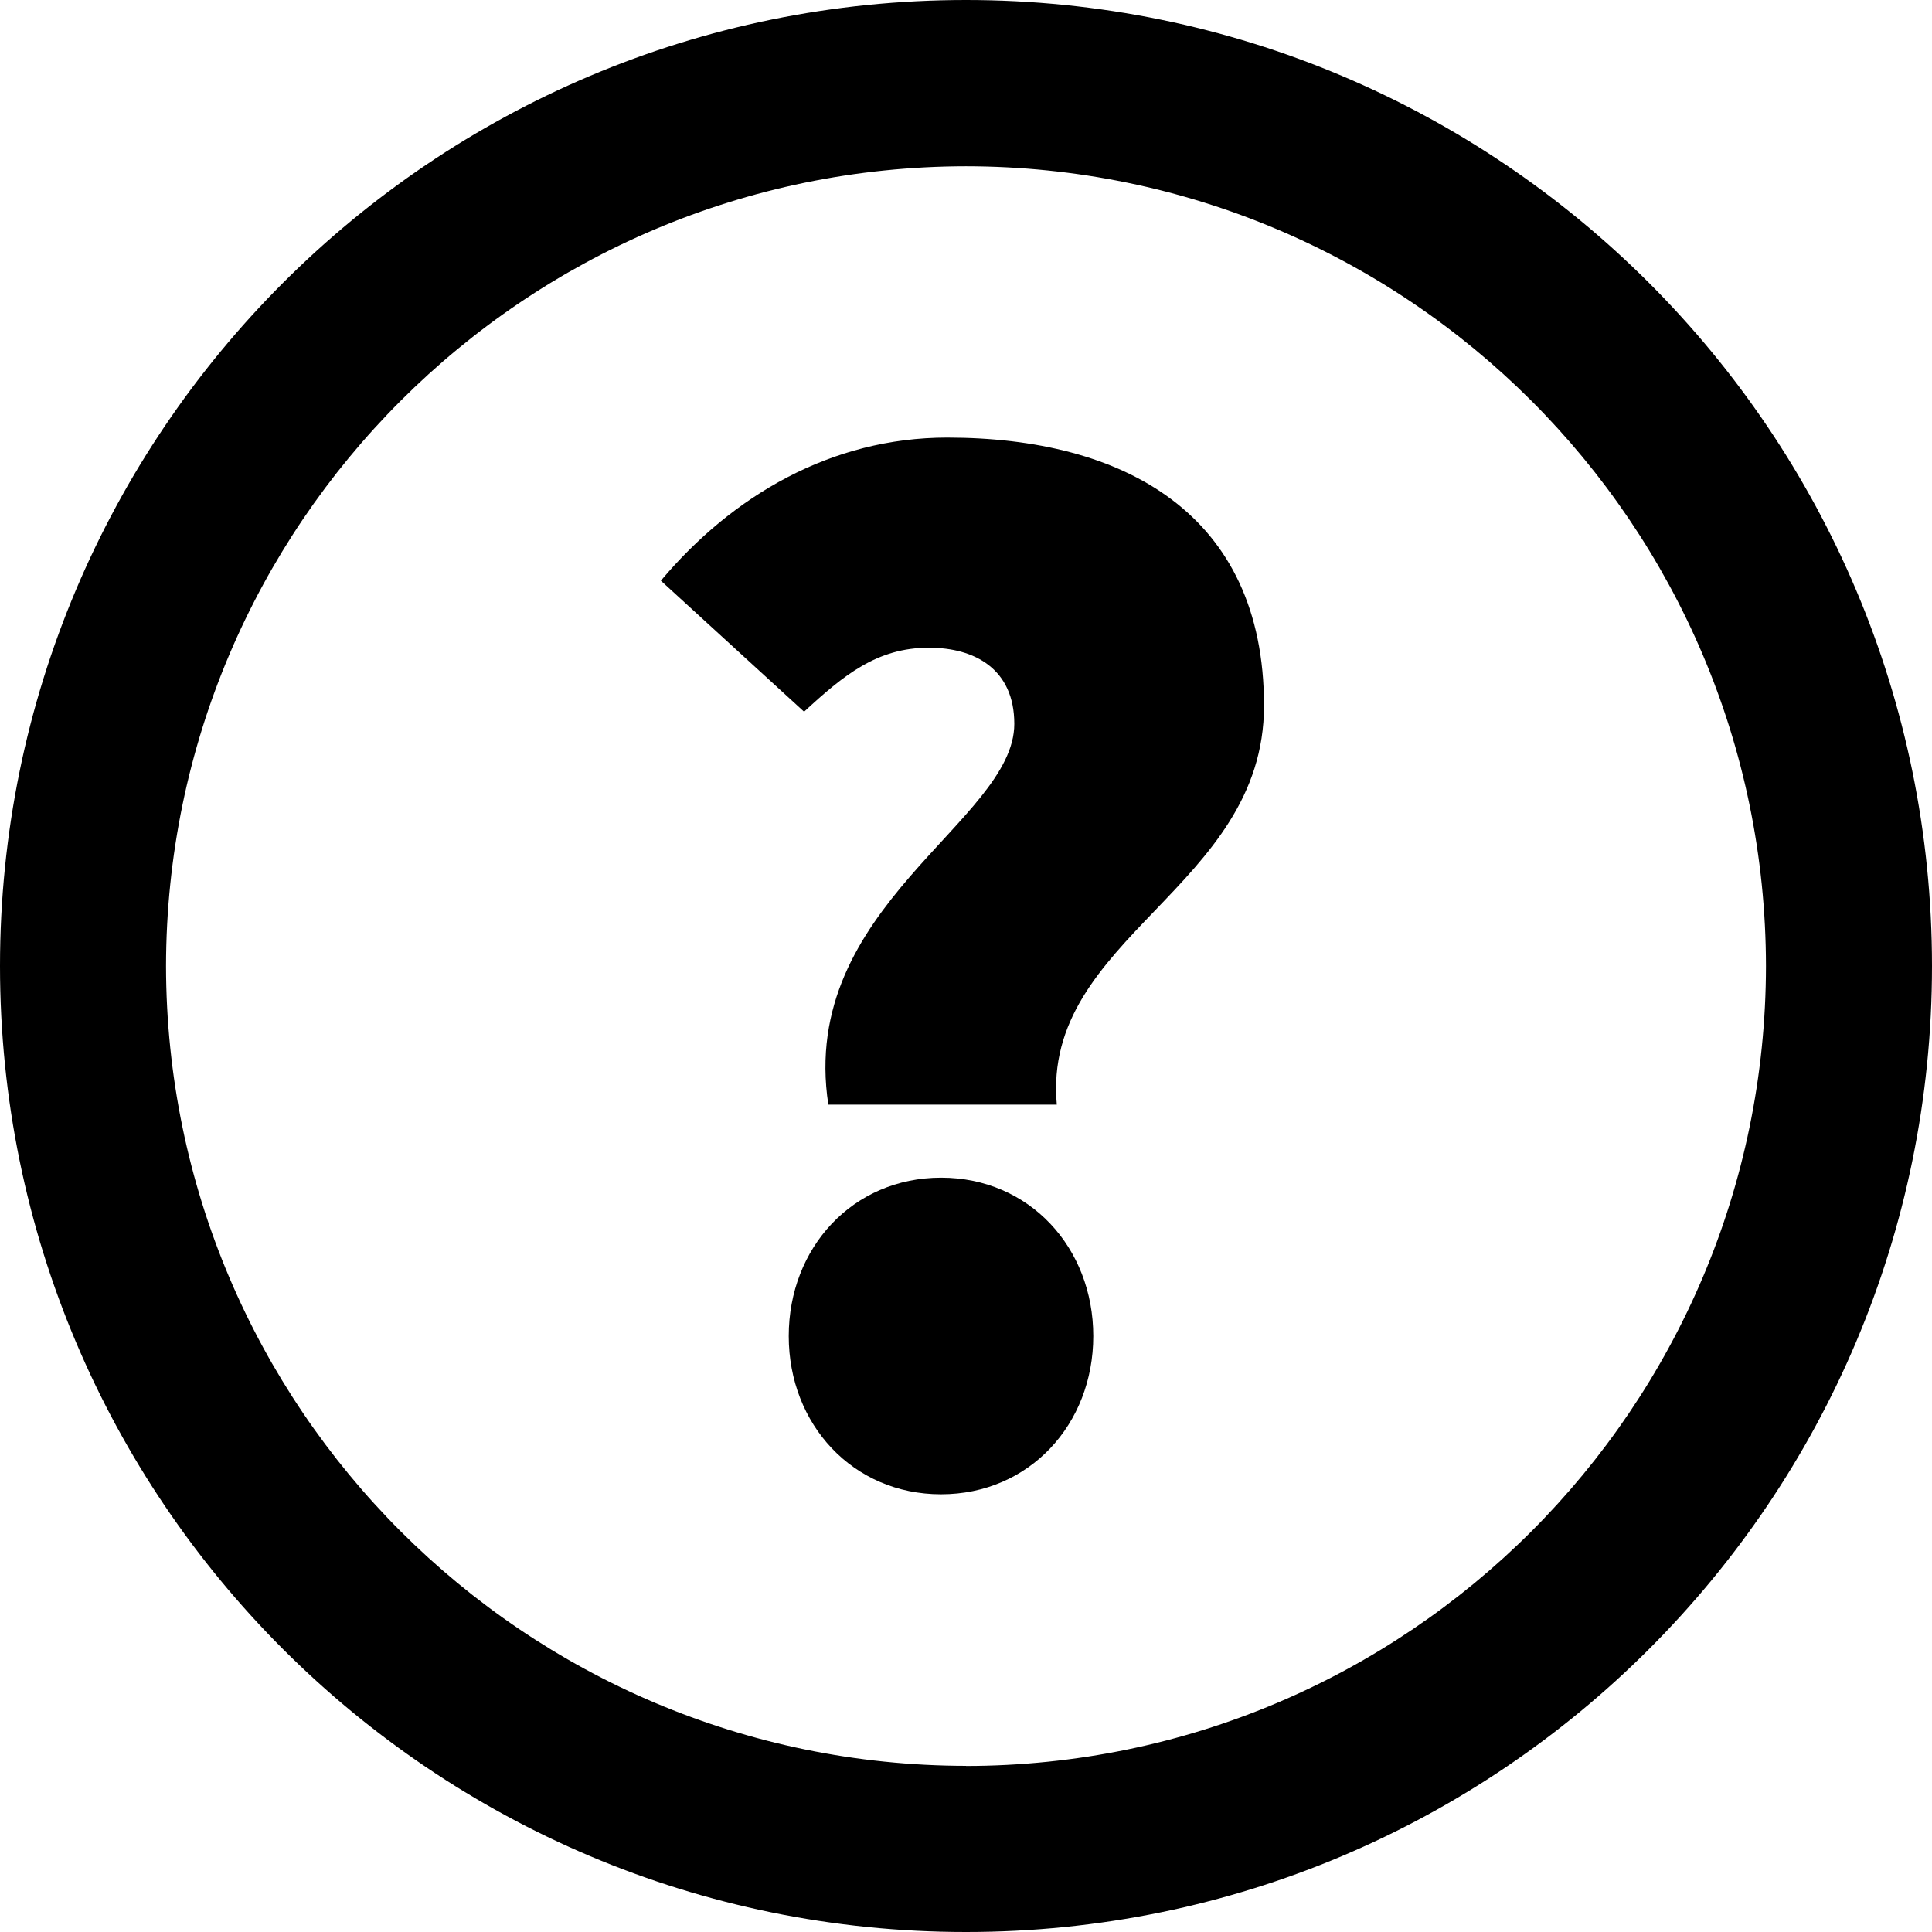
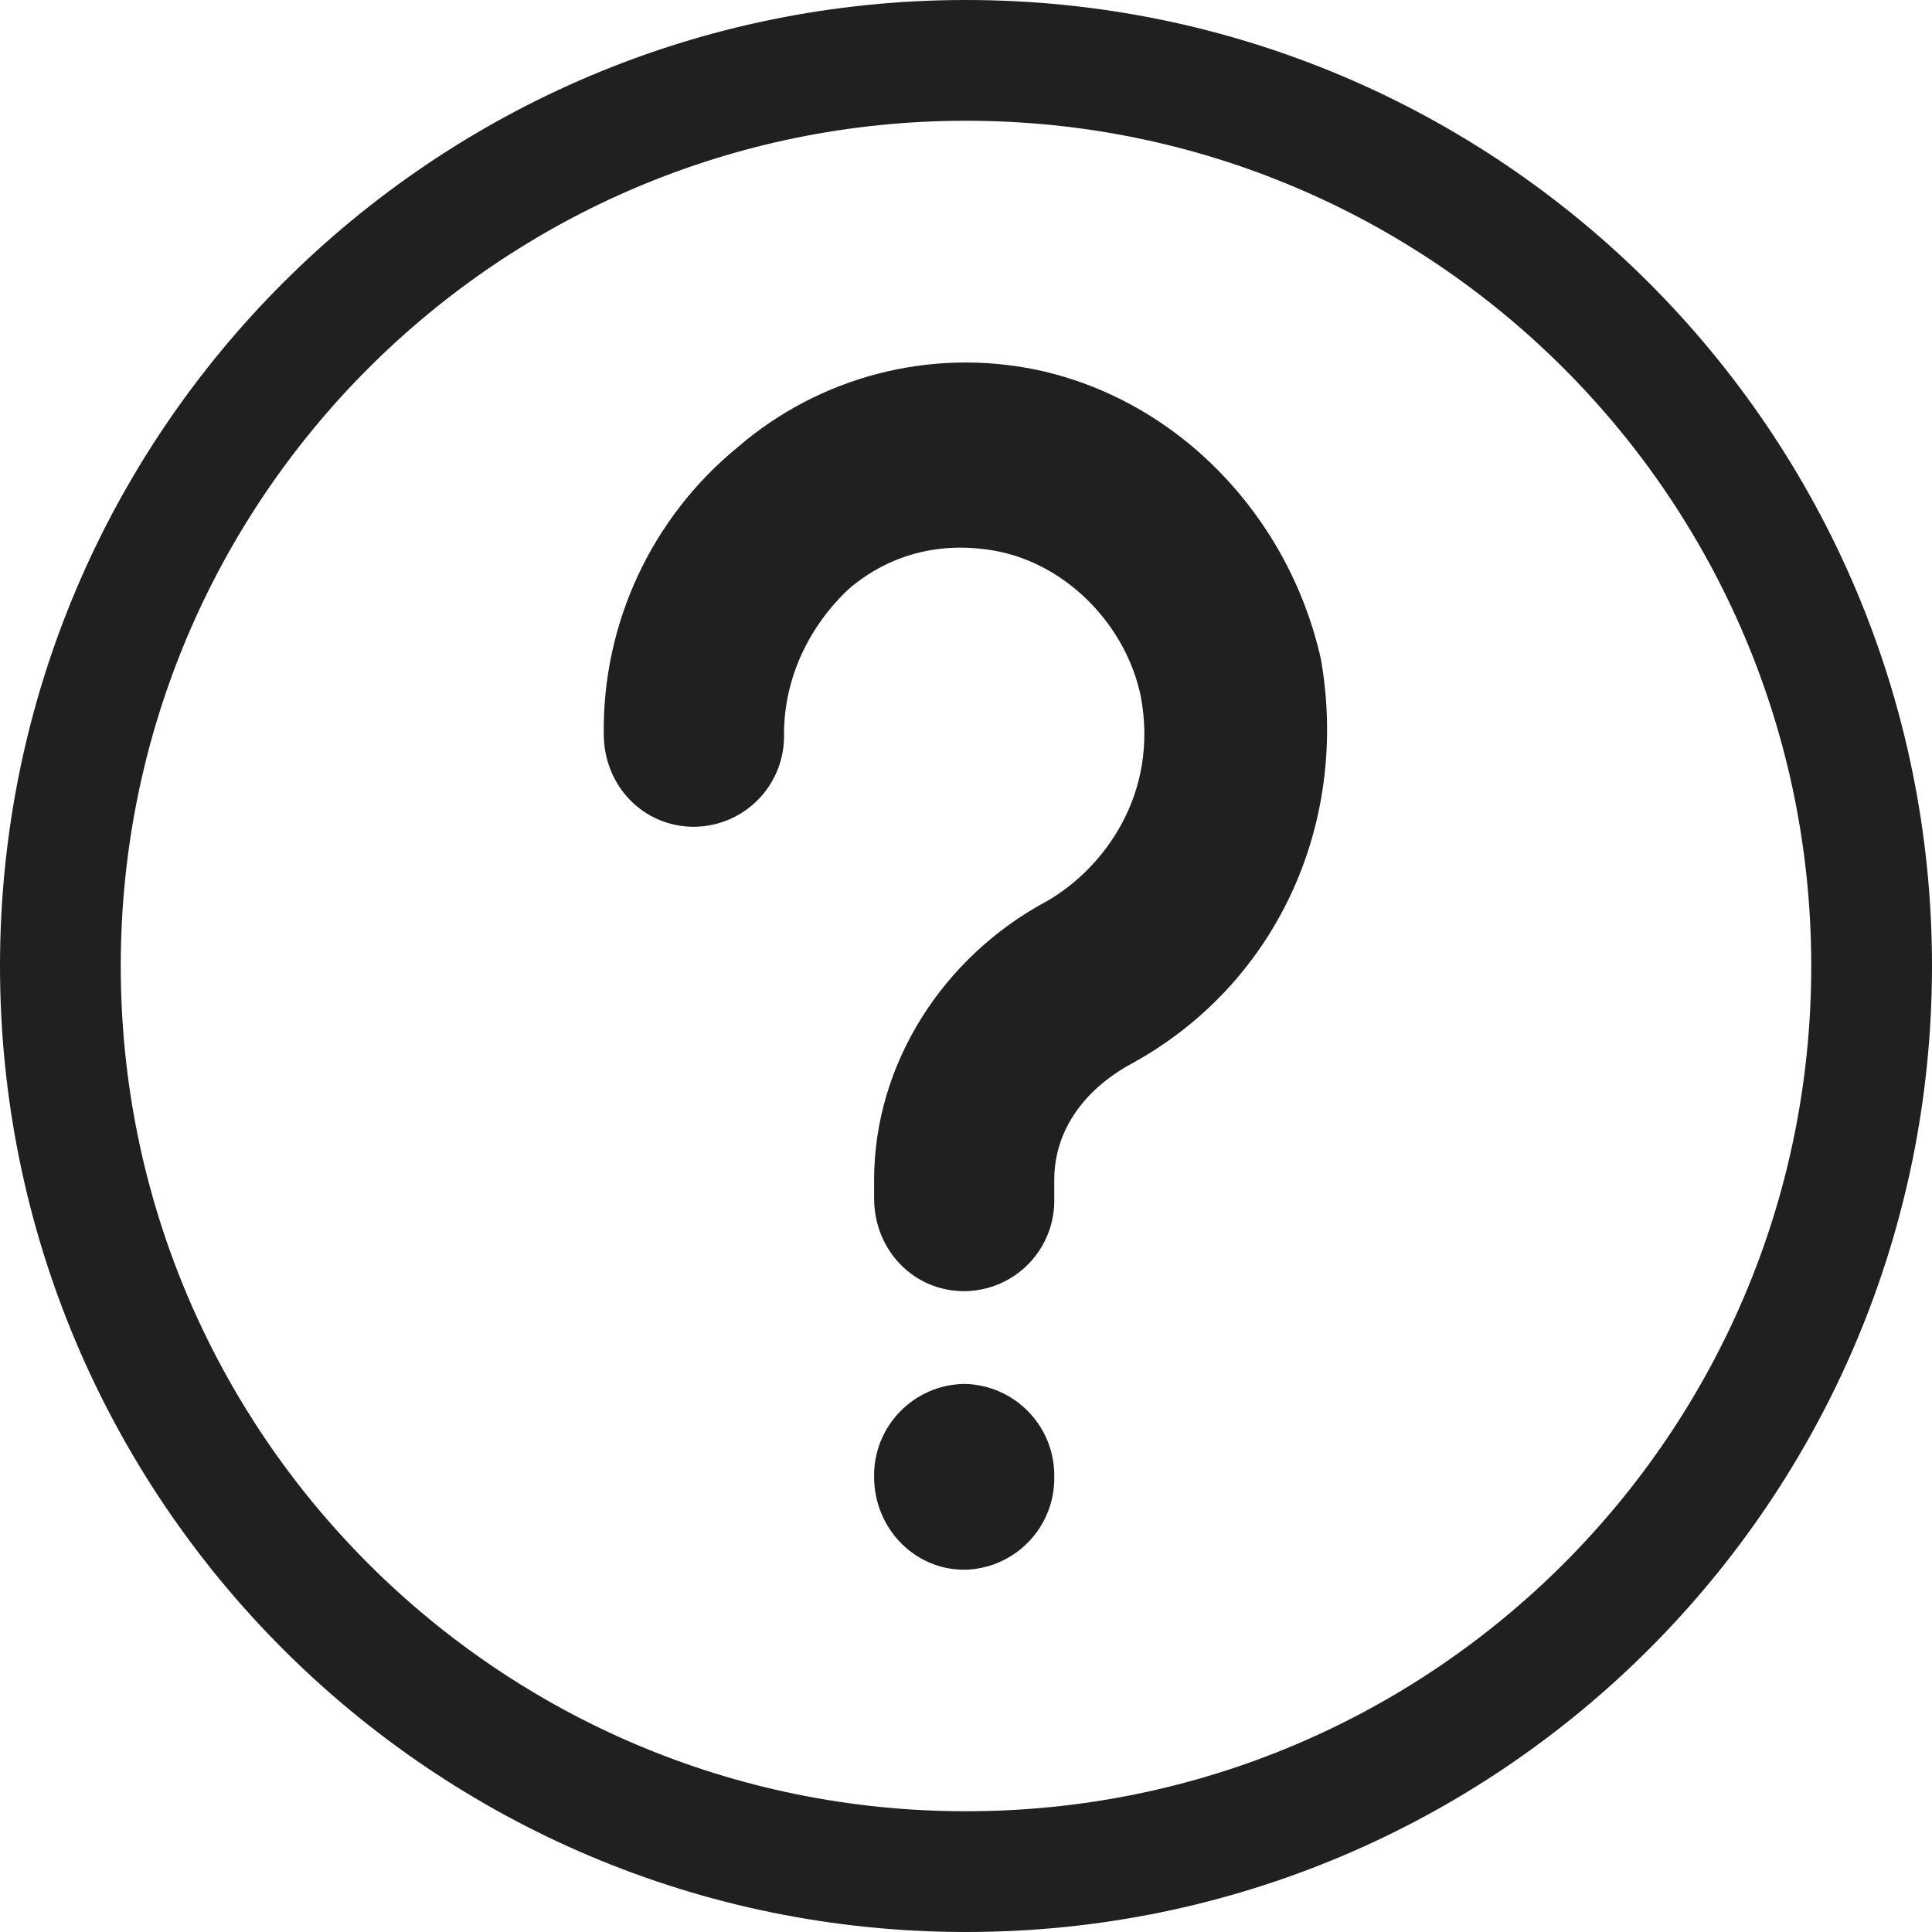
- <svg xmlns="http://www.w3.org/2000/svg" viewBox="0 0 16 16">
-   <path d="M7.844 3.624c-.958 0-1.778.48-2.371 1.185l1.186 1.085c.328-.303.605-.53 1.034-.53.379 0 .707.176.707.631 0 .808-1.791 1.513-1.54 3.153h1.892c-.126-1.387 1.716-1.792 1.716-3.304 0-1.59-1.161-2.22-2.624-2.22m-.05 6.129c-.732 0-1.262.58-1.262 1.312 0 .73.53 1.31 1.261 1.31.732 0 1.261-.58 1.261-1.31 0-.732-.529-1.312-1.26-1.312" />
-   <path d="M8 14.624A6.633 6.633 0 0 1 1.375 8 6.633 6.633 0 0 1 8 1.377 6.632 6.632 0 0 1 14.625 8 6.633 6.633 0 0 1 8 14.625M8 0a8 8 0 1 0 0 16A8 8 0 0 0 8 0" />
+ <svg xmlns="http://www.w3.org/2000/svg" fill="none" viewBox="0 0 16 16">
+   <circle class="ti-background" cx="8" cy="8" r="7.5" stroke="#202020" />
+   <path class="ti-foreground" fill="#202020" d="M7.985 13a.758.758 0 00.746-.77.758.758 0 00-.746-.769.758.758 0 00-.746.77c0 .425.334.769.746.769zm.746-3.23c0-.4.24-.739.627-.954 1.194-.646 1.821-1.97 1.582-3.354-.268-1.2-1.194-2.154-2.358-2.4a2.891 2.891 0 00-2.478.646A3.023 3.023 0 005 6.078c0 .43.328.769.746.769a.75.75 0 00.747-.77c0-.461.208-.892.537-1.2.358-.307.806-.4 1.254-.307.567.123 1.044.615 1.164 1.2.149.8-.299 1.415-.776 1.692-.866.462-1.433 1.354-1.433 2.308v.154c0 .43.328.769.746.769a.75.75 0 00.746-.77V9.77z" />
</svg>
